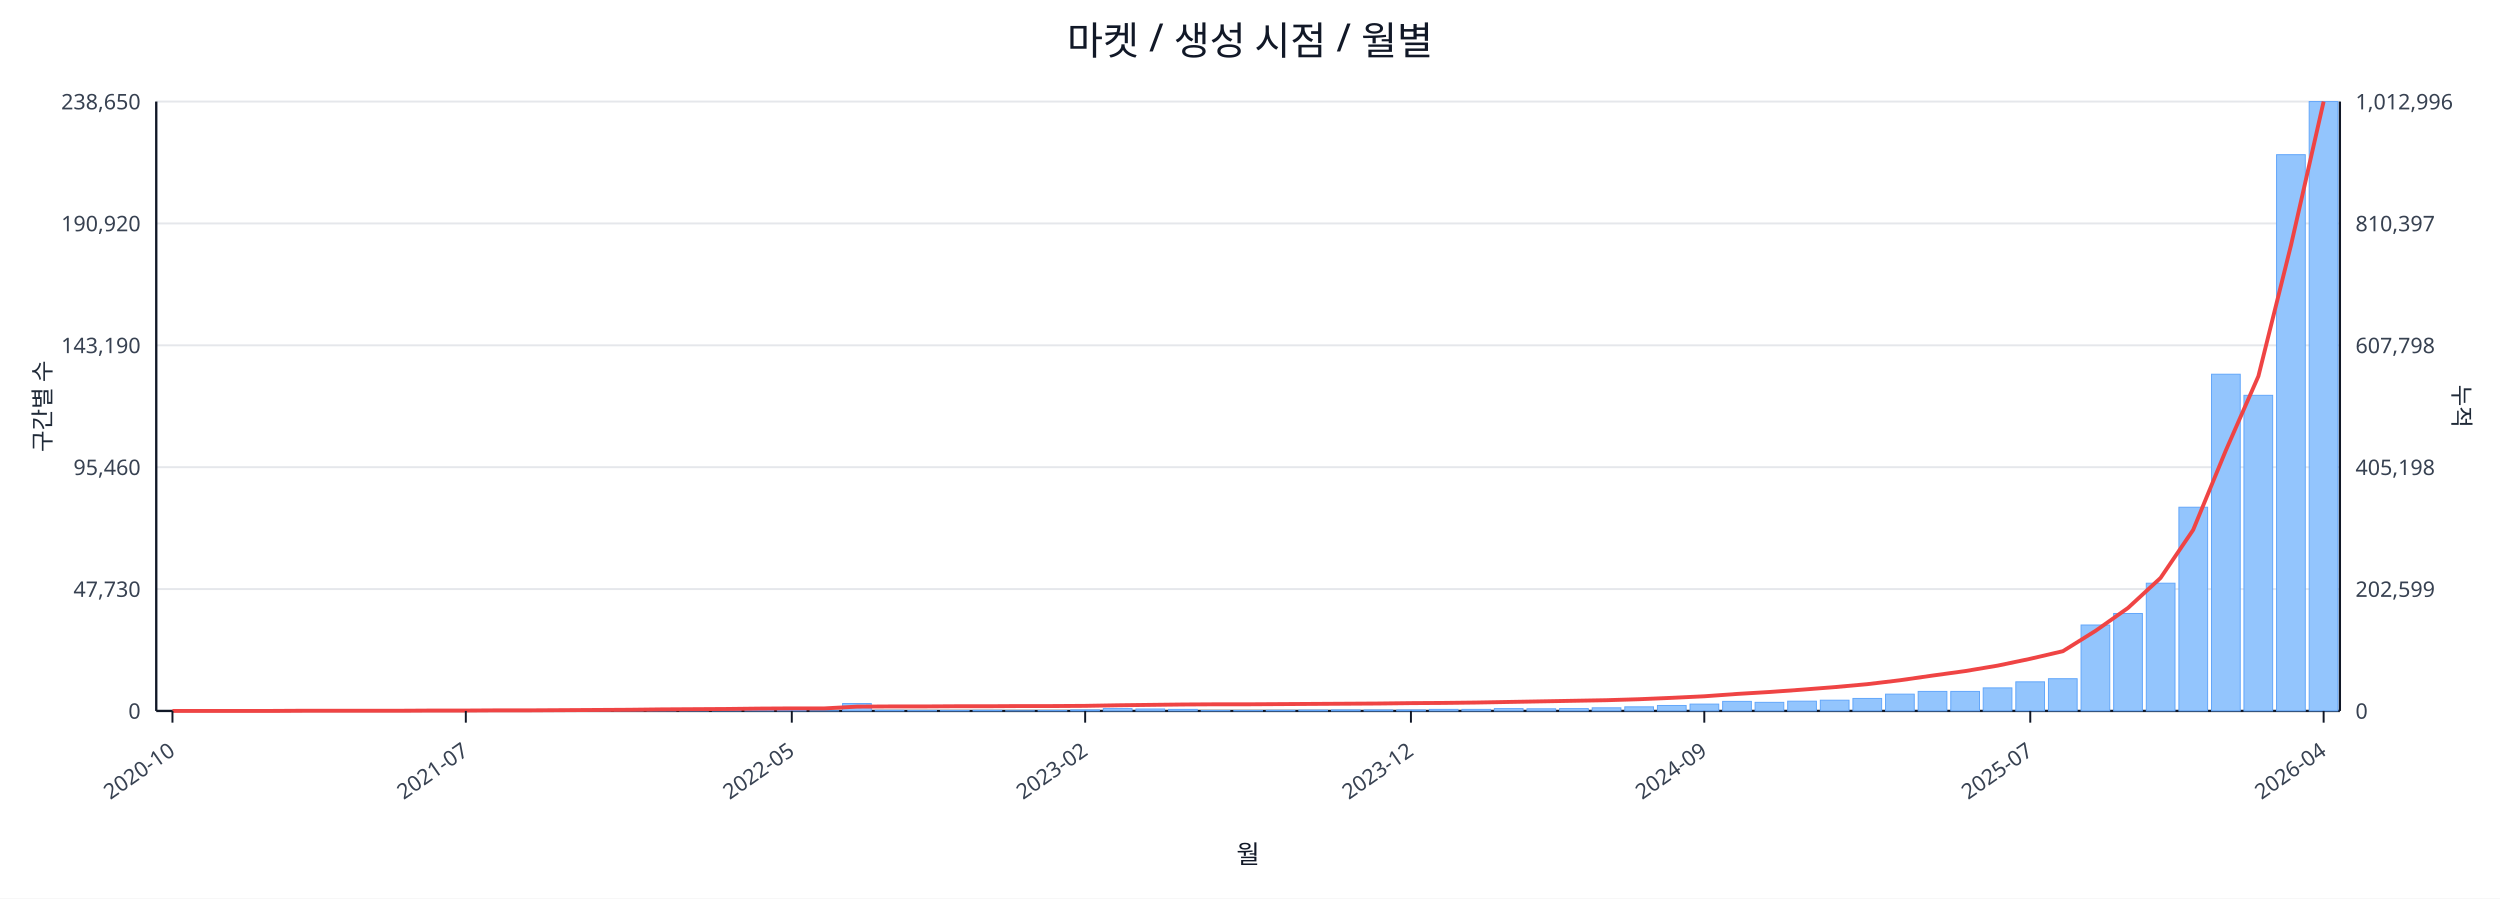
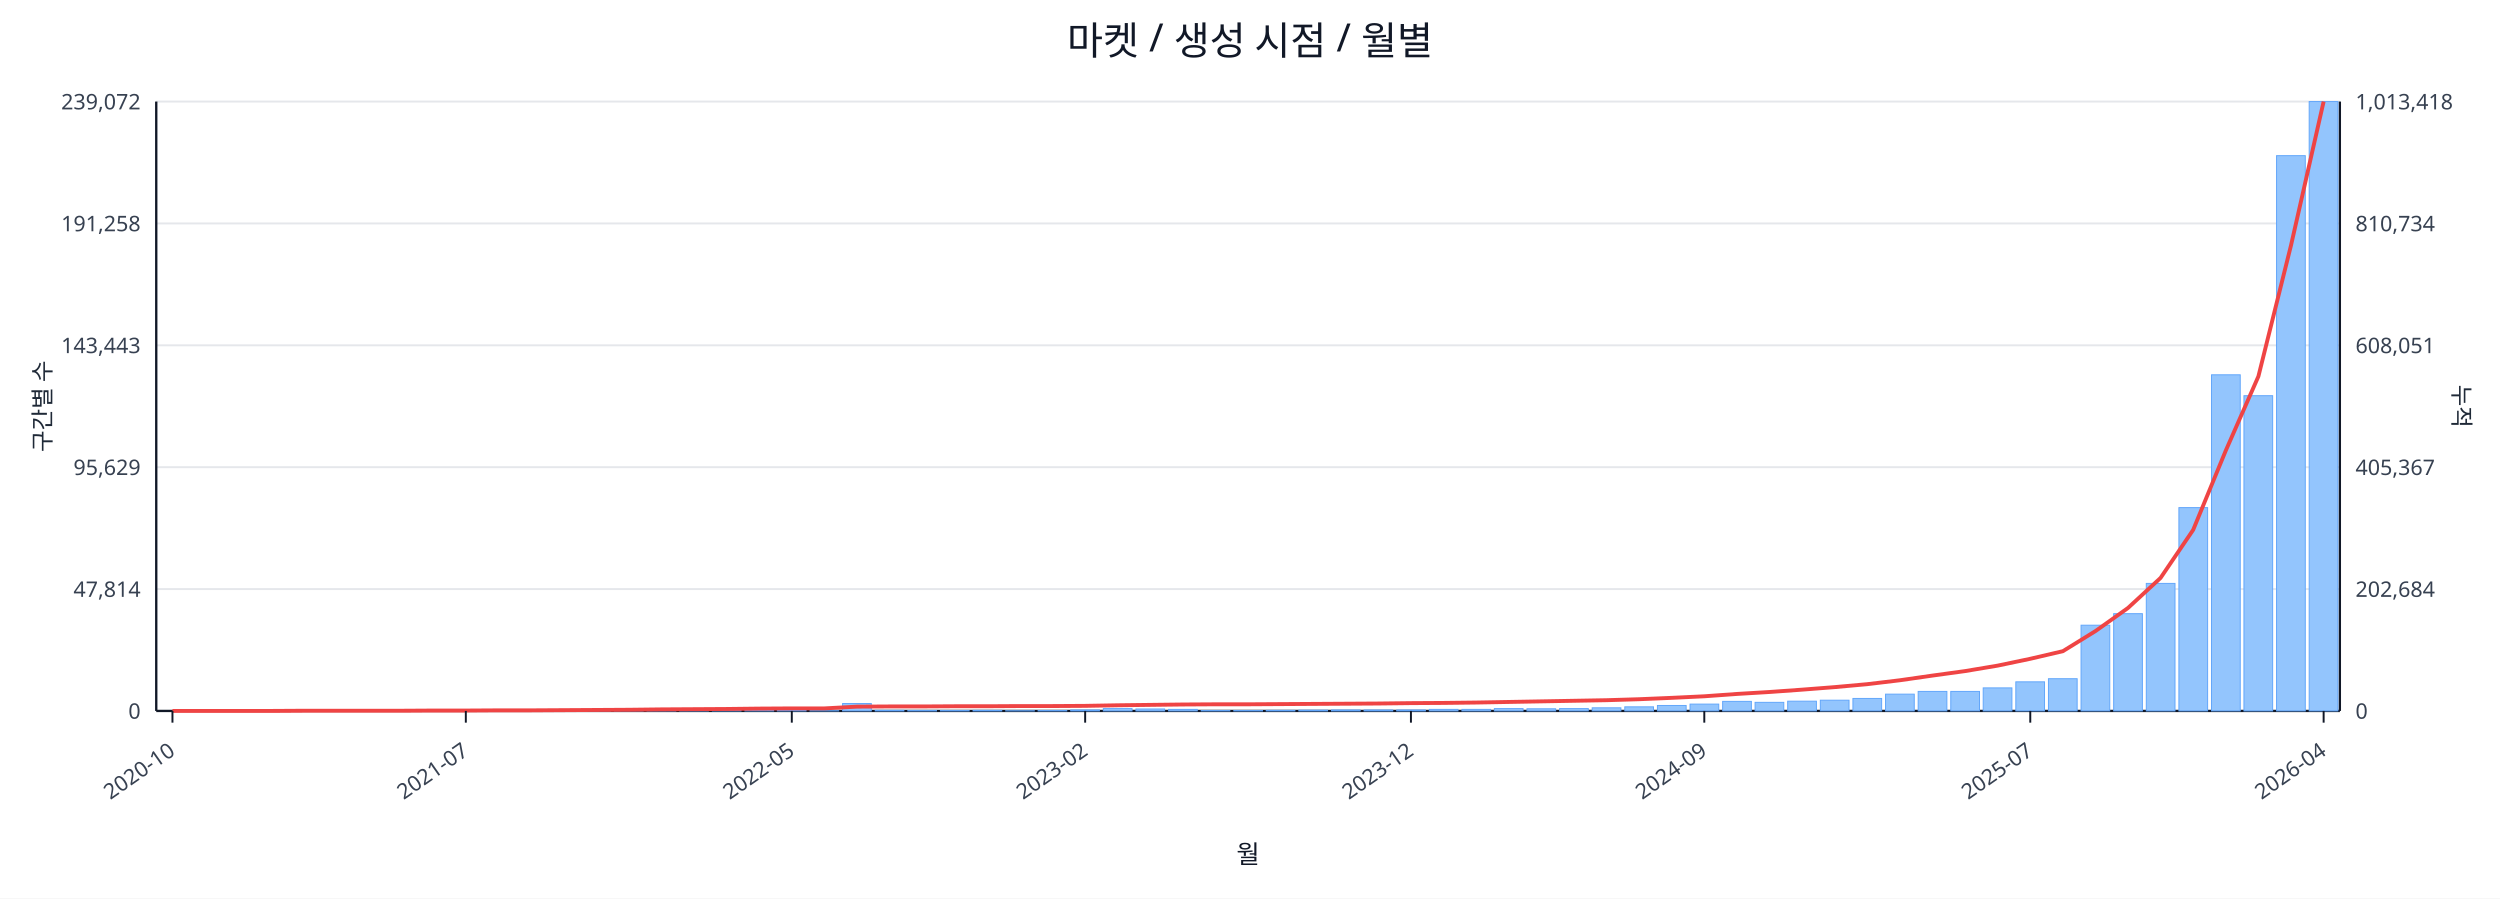
<svg xmlns="http://www.w3.org/2000/svg" width="1280" height="460" viewBox="0 0 1280 460">
  <rect x="0" y="0" width="100%" height="100%" fill="#ffffff" />
  <text x="640.0" y="28" font-size="20" text-anchor="middle" font-family="sans-serif" fill="#111827">마켓 / 생성 시점 / 월별</text>
  <line x1="80.0" y1="52.0" x2="1198.0" y2="52.0" stroke="#e5e7eb" stroke-width="1" />
-   <text x="72.0" y="56.0" font-size="11" text-anchor="end" font-family="sans-serif" fill="#374151">238,650</text>
-   <text x="1206.0" y="56.0" font-size="11" text-anchor="start" font-family="sans-serif" fill="#374151">1,012,996</text>
+   <text x="72.0" y="56.0" font-size="11" text-anchor="end" font-family="sans-serif" fill="#374151">239,072</text>
+   <text x="1206.0" y="56.0" font-size="11" text-anchor="start" font-family="sans-serif" fill="#374151">1,013,418</text>
  <line x1="80.0" y1="114.4" x2="1198.0" y2="114.4" stroke="#e5e7eb" stroke-width="1" />
-   <text x="72.0" y="118.4" font-size="11" text-anchor="end" font-family="sans-serif" fill="#374151">190,920</text>
-   <text x="1206.0" y="118.4" font-size="11" text-anchor="start" font-family="sans-serif" fill="#374151">810,397</text>
+   <text x="72.0" y="118.4" font-size="11" text-anchor="end" font-family="sans-serif" fill="#374151">191,258</text>
+   <text x="1206.0" y="118.4" font-size="11" text-anchor="start" font-family="sans-serif" fill="#374151">810,734</text>
  <line x1="80.0" y1="176.8" x2="1198.0" y2="176.8" stroke="#e5e7eb" stroke-width="1" />
-   <text x="72.0" y="180.8" font-size="11" text-anchor="end" font-family="sans-serif" fill="#374151">143,190</text>
-   <text x="1206.0" y="180.8" font-size="11" text-anchor="start" font-family="sans-serif" fill="#374151">607,798</text>
+   <text x="72.0" y="180.8" font-size="11" text-anchor="end" font-family="sans-serif" fill="#374151">143,443</text>
+   <text x="1206.0" y="180.8" font-size="11" text-anchor="start" font-family="sans-serif" fill="#374151">608,051</text>
  <line x1="80.0" y1="239.2" x2="1198.0" y2="239.2" stroke="#e5e7eb" stroke-width="1" />
-   <text x="72.0" y="243.2" font-size="11" text-anchor="end" font-family="sans-serif" fill="#374151">95,460</text>
-   <text x="1206.0" y="243.2" font-size="11" text-anchor="start" font-family="sans-serif" fill="#374151">405,198</text>
+   <text x="72.0" y="243.2" font-size="11" text-anchor="end" font-family="sans-serif" fill="#374151">95,629</text>
+   <text x="1206.0" y="243.2" font-size="11" text-anchor="start" font-family="sans-serif" fill="#374151">405,367</text>
  <line x1="80.0" y1="301.6" x2="1198.0" y2="301.6" stroke="#e5e7eb" stroke-width="1" />
-   <text x="72.0" y="305.6" font-size="11" text-anchor="end" font-family="sans-serif" fill="#374151">47,730</text>
-   <text x="1206.0" y="305.6" font-size="11" text-anchor="start" font-family="sans-serif" fill="#374151">202,599</text>
+   <text x="72.0" y="305.6" font-size="11" text-anchor="end" font-family="sans-serif" fill="#374151">47,814</text>
+   <text x="1206.0" y="305.6" font-size="11" text-anchor="start" font-family="sans-serif" fill="#374151">202,684</text>
  <line x1="80.0" y1="364.0" x2="1198.0" y2="364.0" stroke="#e5e7eb" stroke-width="1" />
  <text x="72.0" y="368.0" font-size="11" text-anchor="end" font-family="sans-serif" fill="#374151">0</text>
  <text x="1206.0" y="368.0" font-size="11" text-anchor="start" font-family="sans-serif" fill="#374151">0</text>
  <line x1="80.0" y1="364.0" x2="1198.0" y2="364.0" stroke="#111827" stroke-width="1.2" />
  <line x1="80.0" y1="52.0" x2="80.0" y2="364.0" stroke="#111827" stroke-width="1.2" />
  <line x1="1198.0" y1="52.0" x2="1198.0" y2="364.0" stroke="#111827" stroke-width="1.2" />
  <rect x="81.0" y="364.0" width="14.7" height="0.0" fill="#93c5fd" stroke="#60a5fa" stroke-width="0.5" />
  <rect x="97.7" y="364.0" width="14.7" height="0.0" fill="#93c5fd" stroke="#60a5fa" stroke-width="0.5" />
  <rect x="114.4" y="364.0" width="14.7" height="0.0" fill="#93c5fd" stroke="#60a5fa" stroke-width="0.5" />
  <rect x="131.1" y="364.0" width="14.7" height="0.0" fill="#93c5fd" stroke="#60a5fa" stroke-width="0.5" />
  <rect x="147.7" y="363.9" width="14.7" height="0.1" fill="#93c5fd" stroke="#60a5fa" stroke-width="0.5" />
  <rect x="164.4" y="363.9" width="14.7" height="0.1" fill="#93c5fd" stroke="#60a5fa" stroke-width="0.5" />
  <rect x="181.1" y="363.9" width="14.7" height="0.1" fill="#93c5fd" stroke="#60a5fa" stroke-width="0.5" />
  <rect x="197.8" y="363.8" width="14.7" height="0.2" fill="#93c5fd" stroke="#60a5fa" stroke-width="0.5" />
  <rect x="214.5" y="363.7" width="14.7" height="0.3" fill="#93c5fd" stroke="#60a5fa" stroke-width="0.5" />
  <rect x="231.2" y="363.9" width="14.7" height="0.1" fill="#93c5fd" stroke="#60a5fa" stroke-width="0.5" />
  <rect x="247.9" y="363.8" width="14.7" height="0.2" fill="#93c5fd" stroke="#60a5fa" stroke-width="0.5" />
  <rect x="264.6" y="363.9" width="14.7" height="0.1" fill="#93c5fd" stroke="#60a5fa" stroke-width="0.5" />
  <rect x="281.2" y="363.7" width="14.7" height="0.3" fill="#93c5fd" stroke="#60a5fa" stroke-width="0.5" />
  <rect x="297.9" y="363.5" width="14.7" height="0.5" fill="#93c5fd" stroke="#60a5fa" stroke-width="0.5" />
  <rect x="314.6" y="363.5" width="14.7" height="0.5" fill="#93c5fd" stroke="#60a5fa" stroke-width="0.5" />
  <rect x="331.3" y="363.2" width="14.7" height="0.8" fill="#93c5fd" stroke="#60a5fa" stroke-width="0.5" />
  <rect x="348.0" y="363.6" width="14.7" height="0.4" fill="#93c5fd" stroke="#60a5fa" stroke-width="0.5" />
  <rect x="364.7" y="363.4" width="14.7" height="0.6" fill="#93c5fd" stroke="#60a5fa" stroke-width="0.5" />
  <rect x="381.4" y="363.4" width="14.7" height="0.6" fill="#93c5fd" stroke="#60a5fa" stroke-width="0.5" />
  <rect x="398.0" y="363.6" width="14.7" height="0.4" fill="#93c5fd" stroke="#60a5fa" stroke-width="0.5" />
  <rect x="414.7" y="363.9" width="14.7" height="0.1" fill="#93c5fd" stroke="#60a5fa" stroke-width="0.5" />
  <rect x="431.4" y="360.2" width="14.7" height="3.8" fill="#93c5fd" stroke="#60a5fa" stroke-width="0.5" />
  <rect x="448.1" y="363.7" width="14.7" height="0.3" fill="#93c5fd" stroke="#60a5fa" stroke-width="0.5" />
  <rect x="464.8" y="363.8" width="14.7" height="0.2" fill="#93c5fd" stroke="#60a5fa" stroke-width="0.5" />
  <rect x="481.5" y="363.8" width="14.7" height="0.2" fill="#93c5fd" stroke="#60a5fa" stroke-width="0.5" />
  <rect x="498.2" y="363.7" width="14.7" height="0.3" fill="#93c5fd" stroke="#60a5fa" stroke-width="0.5" />
  <rect x="514.9" y="363.9" width="14.7" height="0.1" fill="#93c5fd" stroke="#60a5fa" stroke-width="0.5" />
  <rect x="531.5" y="363.8" width="14.7" height="0.2" fill="#93c5fd" stroke="#60a5fa" stroke-width="0.5" />
  <rect x="548.2" y="363.5" width="14.7" height="0.5" fill="#93c5fd" stroke="#60a5fa" stroke-width="0.5" />
  <rect x="564.9" y="362.8" width="14.7" height="1.2" fill="#93c5fd" stroke="#60a5fa" stroke-width="0.5" />
  <rect x="581.6" y="363.0" width="14.7" height="1.0" fill="#93c5fd" stroke="#60a5fa" stroke-width="0.5" />
  <rect x="598.3" y="363.2" width="14.7" height="0.8" fill="#93c5fd" stroke="#60a5fa" stroke-width="0.5" />
  <rect x="615.0" y="363.8" width="14.7" height="0.2" fill="#93c5fd" stroke="#60a5fa" stroke-width="0.5" />
  <rect x="631.7" y="363.8" width="14.7" height="0.2" fill="#93c5fd" stroke="#60a5fa" stroke-width="0.5" />
  <rect x="648.3" y="363.7" width="14.7" height="0.3" fill="#93c5fd" stroke="#60a5fa" stroke-width="0.5" />
  <rect x="665.0" y="363.6" width="14.7" height="0.4" fill="#93c5fd" stroke="#60a5fa" stroke-width="0.5" />
  <rect x="681.7" y="363.5" width="14.7" height="0.5" fill="#93c5fd" stroke="#60a5fa" stroke-width="0.5" />
  <rect x="698.4" y="363.5" width="14.7" height="0.5" fill="#93c5fd" stroke="#60a5fa" stroke-width="0.5" />
  <rect x="715.1" y="363.5" width="14.7" height="0.5" fill="#93c5fd" stroke="#60a5fa" stroke-width="0.5" />
  <rect x="731.8" y="363.2" width="14.7" height="0.8" fill="#93c5fd" stroke="#60a5fa" stroke-width="0.5" />
  <rect x="748.5" y="363.2" width="14.7" height="0.8" fill="#93c5fd" stroke="#60a5fa" stroke-width="0.5" />
  <rect x="765.1" y="362.8" width="14.7" height="1.2" fill="#93c5fd" stroke="#60a5fa" stroke-width="0.5" />
  <rect x="781.8" y="362.9" width="14.7" height="1.1" fill="#93c5fd" stroke="#60a5fa" stroke-width="0.5" />
  <rect x="798.5" y="362.8" width="14.7" height="1.2" fill="#93c5fd" stroke="#60a5fa" stroke-width="0.5" />
  <rect x="815.2" y="362.4" width="14.7" height="1.6" fill="#93c5fd" stroke="#60a5fa" stroke-width="0.5" />
  <rect x="831.9" y="361.9" width="14.7" height="2.1" fill="#93c5fd" stroke="#60a5fa" stroke-width="0.5" />
  <rect x="848.6" y="361.2" width="14.7" height="2.8" fill="#93c5fd" stroke="#60a5fa" stroke-width="0.5" />
  <rect x="865.3" y="360.5" width="14.7" height="3.5" fill="#93c5fd" stroke="#60a5fa" stroke-width="0.5" />
  <rect x="882.0" y="359.1" width="14.7" height="4.9" fill="#93c5fd" stroke="#60a5fa" stroke-width="0.5" />
  <rect x="898.6" y="359.6" width="14.7" height="4.4" fill="#93c5fd" stroke="#60a5fa" stroke-width="0.5" />
  <rect x="915.3" y="359.0" width="14.7" height="5.0" fill="#93c5fd" stroke="#60a5fa" stroke-width="0.5" />
  <rect x="932.0" y="358.5" width="14.7" height="5.5" fill="#93c5fd" stroke="#60a5fa" stroke-width="0.5" />
  <rect x="948.7" y="357.6" width="14.7" height="6.4" fill="#93c5fd" stroke="#60a5fa" stroke-width="0.5" />
  <rect x="965.4" y="355.4" width="14.7" height="8.6" fill="#93c5fd" stroke="#60a5fa" stroke-width="0.5" />
  <rect x="982.1" y="354.0" width="14.7" height="10.0" fill="#93c5fd" stroke="#60a5fa" stroke-width="0.5" />
  <rect x="998.8" y="354.0" width="14.7" height="10.0" fill="#93c5fd" stroke="#60a5fa" stroke-width="0.5" />
  <rect x="1015.4" y="352.2" width="14.7" height="11.8" fill="#93c5fd" stroke="#60a5fa" stroke-width="0.5" />
  <rect x="1032.1" y="349.1" width="14.7" height="14.9" fill="#93c5fd" stroke="#60a5fa" stroke-width="0.5" />
  <rect x="1048.8" y="347.5" width="14.7" height="16.5" fill="#93c5fd" stroke="#60a5fa" stroke-width="0.5" />
-   <rect x="1065.5" y="320.0" width="14.7" height="44.0" fill="#93c5fd" stroke="#60a5fa" stroke-width="0.5" />
-   <rect x="1082.2" y="314.1" width="14.7" height="49.9" fill="#93c5fd" stroke="#60a5fa" stroke-width="0.5" />
-   <rect x="1098.9" y="298.6" width="14.7" height="65.4" fill="#93c5fd" stroke="#60a5fa" stroke-width="0.5" />
-   <rect x="1115.6" y="259.7" width="14.7" height="104.3" fill="#93c5fd" stroke="#60a5fa" stroke-width="0.5" />
-   <rect x="1132.3" y="191.6" width="14.7" height="172.4" fill="#93c5fd" stroke="#60a5fa" stroke-width="0.5" />
-   <rect x="1148.9" y="202.4" width="14.7" height="161.6" fill="#93c5fd" stroke="#60a5fa" stroke-width="0.5" />
-   <rect x="1165.6" y="79.2" width="14.7" height="284.8" fill="#93c5fd" stroke="#60a5fa" stroke-width="0.5" />
+   <rect x="1065.5" y="320.1" width="14.7" height="43.9" fill="#93c5fd" stroke="#60a5fa" stroke-width="0.5" />
+   <rect x="1082.2" y="314.2" width="14.7" height="49.8" fill="#93c5fd" stroke="#60a5fa" stroke-width="0.5" />
+   <rect x="1098.9" y="298.7" width="14.7" height="65.3" fill="#93c5fd" stroke="#60a5fa" stroke-width="0.5" />
+   <rect x="1115.6" y="259.9" width="14.7" height="104.1" fill="#93c5fd" stroke="#60a5fa" stroke-width="0.5" />
+   <rect x="1132.3" y="191.9" width="14.7" height="172.1" fill="#93c5fd" stroke="#60a5fa" stroke-width="0.5" />
+   <rect x="1148.9" y="202.6" width="14.7" height="161.4" fill="#93c5fd" stroke="#60a5fa" stroke-width="0.5" />
+   <rect x="1165.6" y="79.7" width="14.7" height="284.3" fill="#93c5fd" stroke="#60a5fa" stroke-width="0.5" />
  <rect x="1182.3" y="52.0" width="14.7" height="312.0" fill="#93c5fd" stroke="#60a5fa" stroke-width="0.5" />
-   <polyline fill="none" stroke="#ef4444" stroke-width="2" points="88.3,364.0 105.0,364.0 121.7,364.0 138.4,364.0 155.1,363.9 171.8,363.9 188.5,363.9 205.1,363.9 221.8,363.8 238.5,363.8 255.2,363.7 271.9,363.7 288.6,363.6 305.3,363.5 322.0,363.4 338.6,363.2 355.3,363.1 372.0,363.0 388.7,362.8 405.4,362.7 422.1,362.7 438.8,361.8 455.4,361.7 472.1,361.7 488.8,361.6 505.5,361.6 522.2,361.5 538.9,361.5 555.6,361.4 572.3,361.1 588.9,360.9 605.6,360.7 622.3,360.6 639.0,360.6 655.7,360.5 672.4,360.4 689.1,360.3 705.7,360.2 722.4,360.0 739.1,359.9 755.8,359.7 772.5,359.4 789.2,359.1 805.9,358.8 822.6,358.5 839.2,358.0 855.9,357.3 872.6,356.5 889.3,355.3 906.0,354.3 922.7,353.1 939.4,351.8 956.0,350.3 972.7,348.3 989.4,345.9 1006.1,343.6 1022.8,340.8 1039.5,337.3 1056.2,333.4 1072.9,323.0 1089.5,311.3 1106.2,295.9 1122.9,271.3 1139.6,230.7 1156.3,192.6 1173.0,125.5 1189.7,52.0" />
+   <polyline fill="none" stroke="#ef4444" stroke-width="2" points="88.3,364.0 105.0,364.0 121.7,364.0 138.4,364.0 155.1,363.9 171.8,363.9 188.5,363.9 205.1,363.9 221.8,363.8 238.5,363.8 255.2,363.7 271.9,363.7 288.6,363.6 305.3,363.5 322.0,363.4 338.6,363.2 355.3,363.1 372.0,363.0 388.7,362.8 405.4,362.7 422.1,362.7 438.8,361.8 455.4,361.7 472.1,361.7 488.8,361.6 505.5,361.6 522.2,361.5 538.9,361.5 555.6,361.4 572.3,361.1 588.9,360.9 605.6,360.7 622.3,360.6 639.0,360.6 655.7,360.5 672.4,360.4 689.1,360.3 705.7,360.2 722.4,360.0 739.1,359.9 755.8,359.7 772.5,359.4 789.2,359.1 805.9,358.8 822.6,358.5 839.2,358.0 855.9,357.3 872.6,356.5 889.3,355.3 906.0,354.3 922.7,353.1 939.4,351.8 956.0,350.3 972.7,348.3 989.4,345.9 1006.1,343.6 1022.8,340.8 1039.5,337.3 1056.2,333.4 1072.9,323.1 1089.5,311.3 1106.2,295.9 1122.9,271.3 1139.6,230.7 1156.3,192.7 1173.0,125.6 1189.7,52.0" />
  <line x1="88.3" y1="364.0" x2="88.3" y2="370.0" stroke="#111827" stroke-width="1" />
  <text x="90.3" y="386.0" font-size="11" text-anchor="end" transform="rotate(-35 90.3 386.0)" font-family="sans-serif" fill="#374151">2020-10</text>
  <line x1="238.5" y1="364.0" x2="238.5" y2="370.0" stroke="#111827" stroke-width="1" />
  <text x="240.5" y="386.0" font-size="11" text-anchor="end" transform="rotate(-35 240.5 386.0)" font-family="sans-serif" fill="#374151">2021-07</text>
  <line x1="405.4" y1="364.0" x2="405.4" y2="370.0" stroke="#111827" stroke-width="1" />
  <text x="407.4" y="386.0" font-size="11" text-anchor="end" transform="rotate(-35 407.4 386.0)" font-family="sans-serif" fill="#374151">2022-05</text>
  <line x1="555.6" y1="364.0" x2="555.6" y2="370.0" stroke="#111827" stroke-width="1" />
  <text x="557.6" y="386.0" font-size="11" text-anchor="end" transform="rotate(-35 557.6 386.0)" font-family="sans-serif" fill="#374151">2023-02</text>
  <line x1="722.4" y1="364.0" x2="722.4" y2="370.0" stroke="#111827" stroke-width="1" />
  <text x="724.4" y="386.0" font-size="11" text-anchor="end" transform="rotate(-35 724.4 386.0)" font-family="sans-serif" fill="#374151">2023-12</text>
  <line x1="872.6" y1="364.0" x2="872.6" y2="370.0" stroke="#111827" stroke-width="1" />
  <text x="874.6" y="386.0" font-size="11" text-anchor="end" transform="rotate(-35 874.6 386.0)" font-family="sans-serif" fill="#374151">2024-09</text>
  <line x1="1039.5" y1="364.0" x2="1039.5" y2="370.0" stroke="#111827" stroke-width="1" />
  <text x="1041.5" y="386.0" font-size="11" text-anchor="end" transform="rotate(-35 1041.5 386.0)" font-family="sans-serif" fill="#374151">2025-07</text>
  <line x1="1189.7" y1="364.0" x2="1189.7" y2="370.0" stroke="#111827" stroke-width="1" />
  <text x="1191.7" y="386.0" font-size="11" text-anchor="end" transform="rotate(-35 1191.7 386.0)" font-family="sans-serif" fill="#374151">2026-04</text>
  <text x="26" y="208.0" font-size="12" transform="rotate(-90 26 208.0)" text-anchor="middle" font-family="sans-serif" fill="#1f2937">구간별 수</text>
  <text x="1256.0" y="208.0" font-size="12" transform="rotate(90 1256.0 208.0)" text-anchor="middle" font-family="sans-serif" fill="#1f2937">누적</text>
  <text x="639.0" y="442.0" font-size="13" text-anchor="middle" font-family="sans-serif" fill="#111827">월</text>
</svg>
